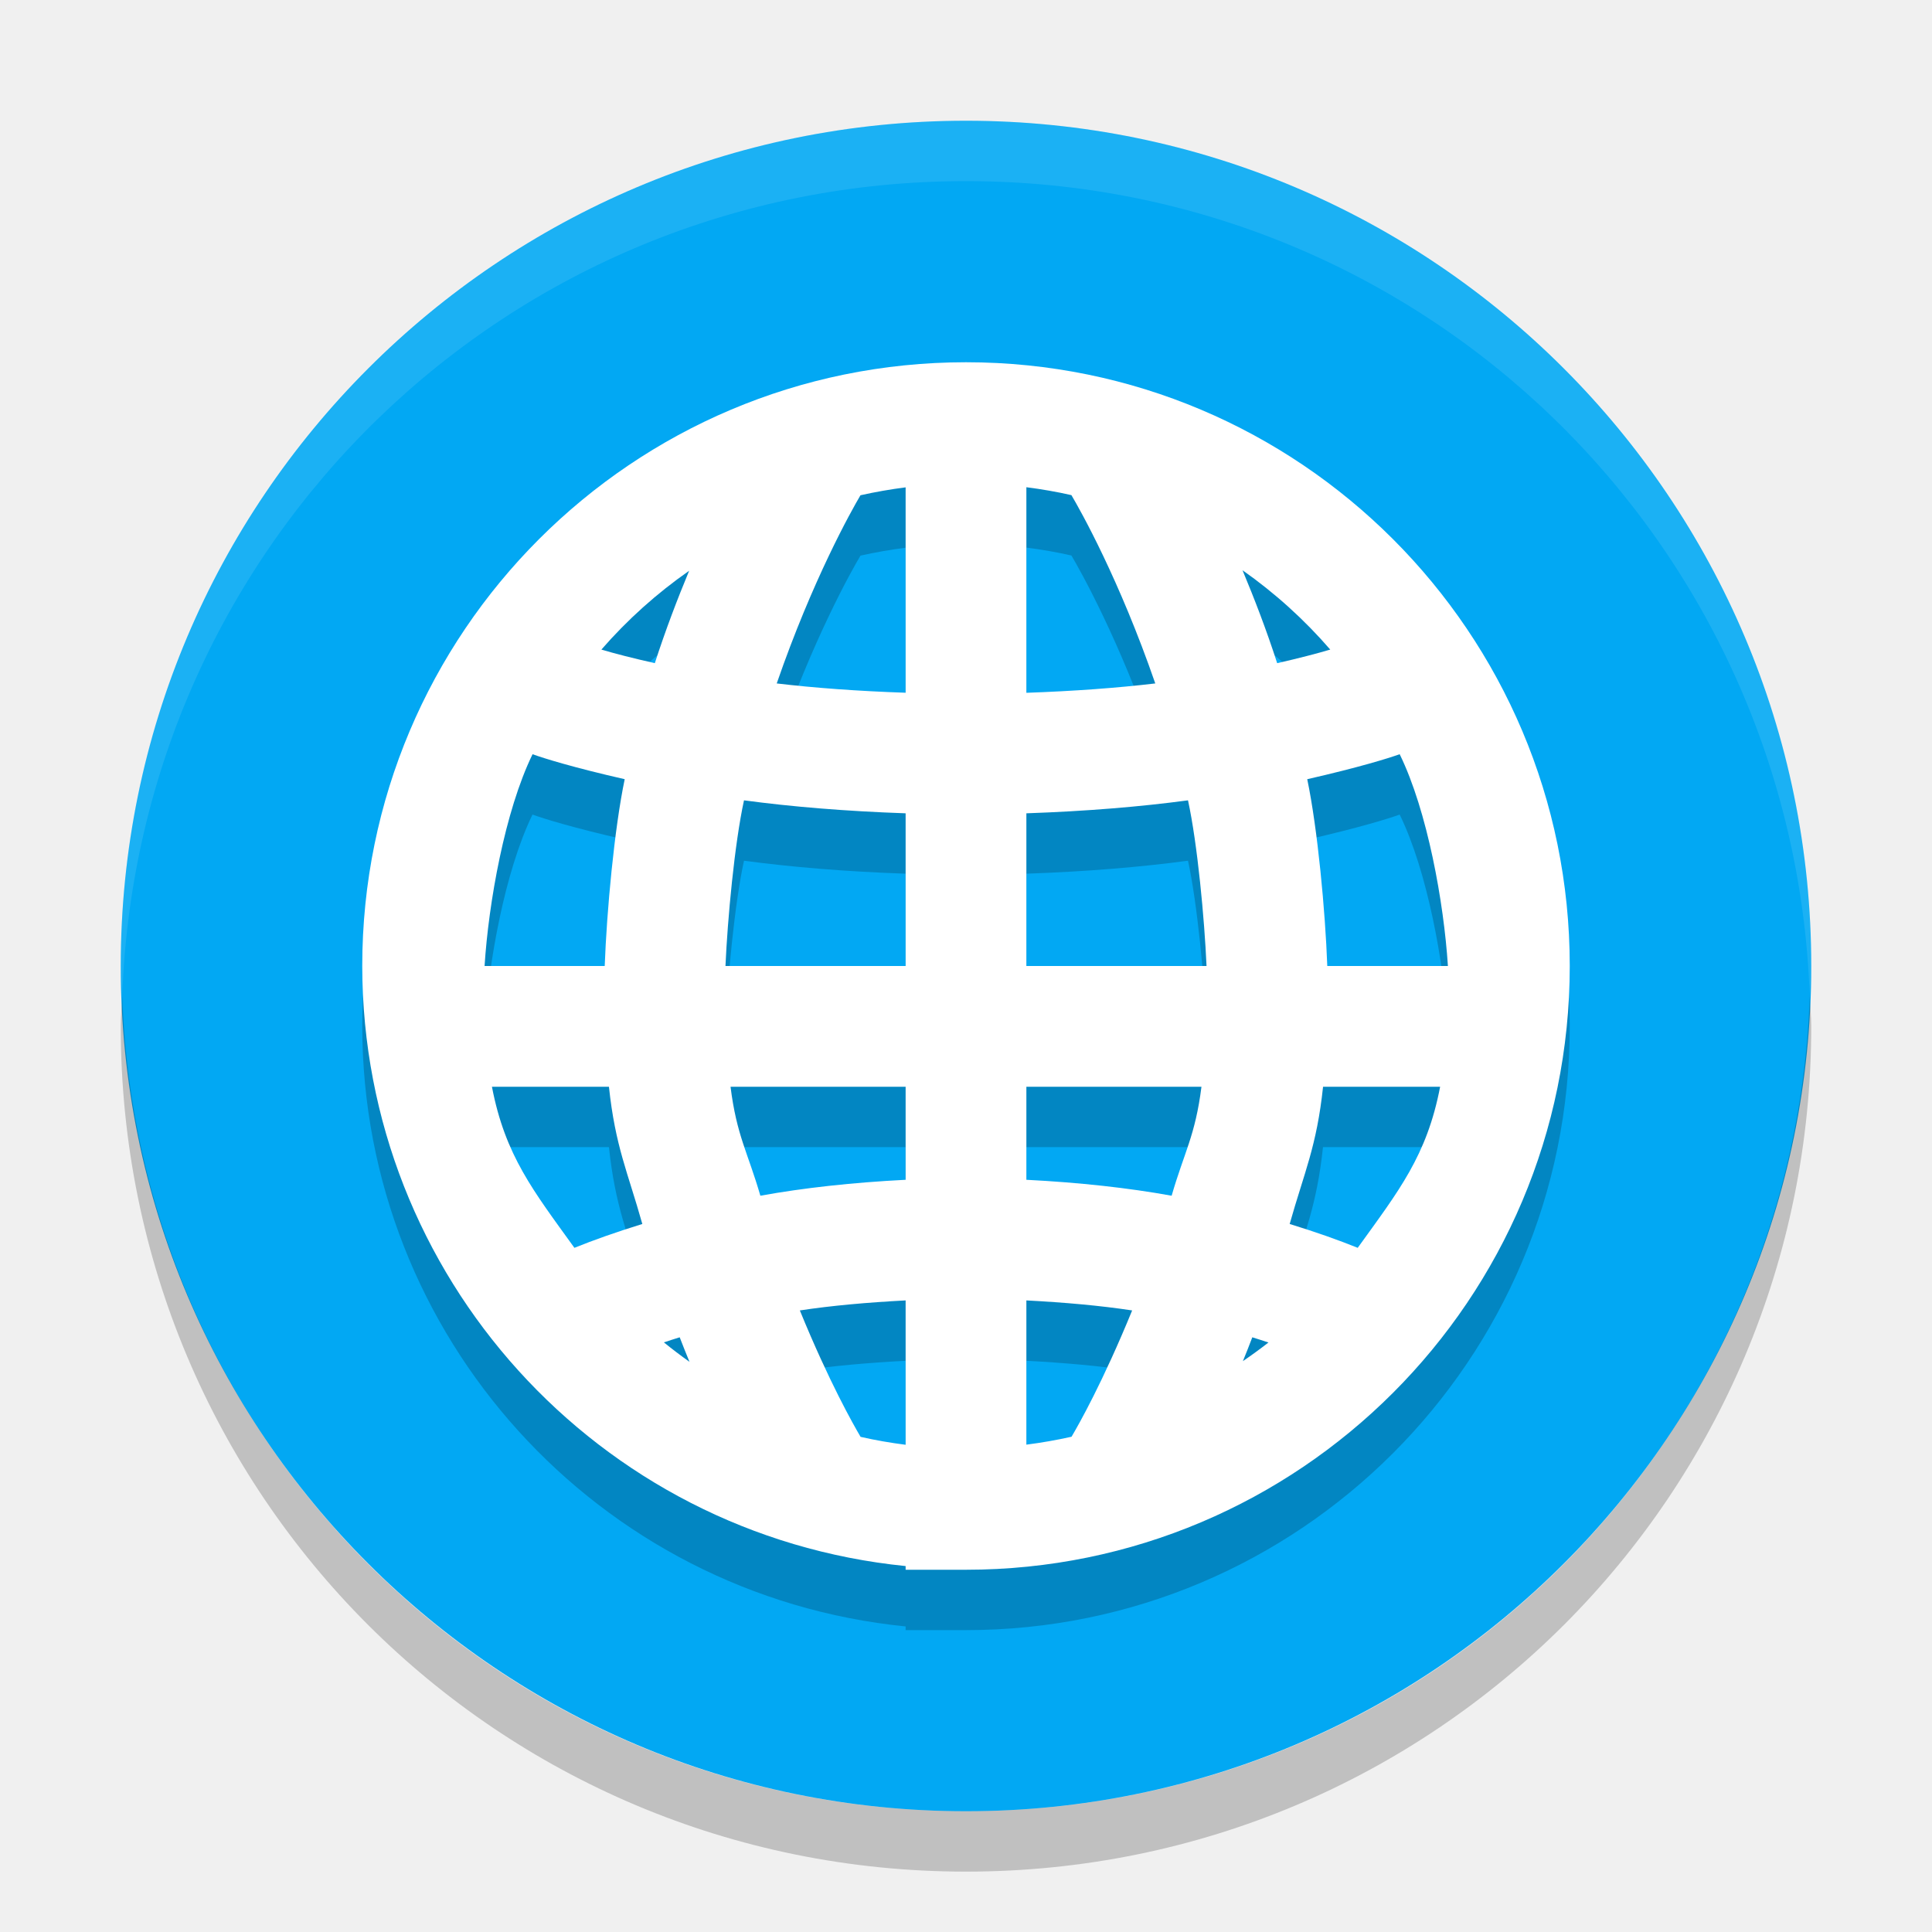
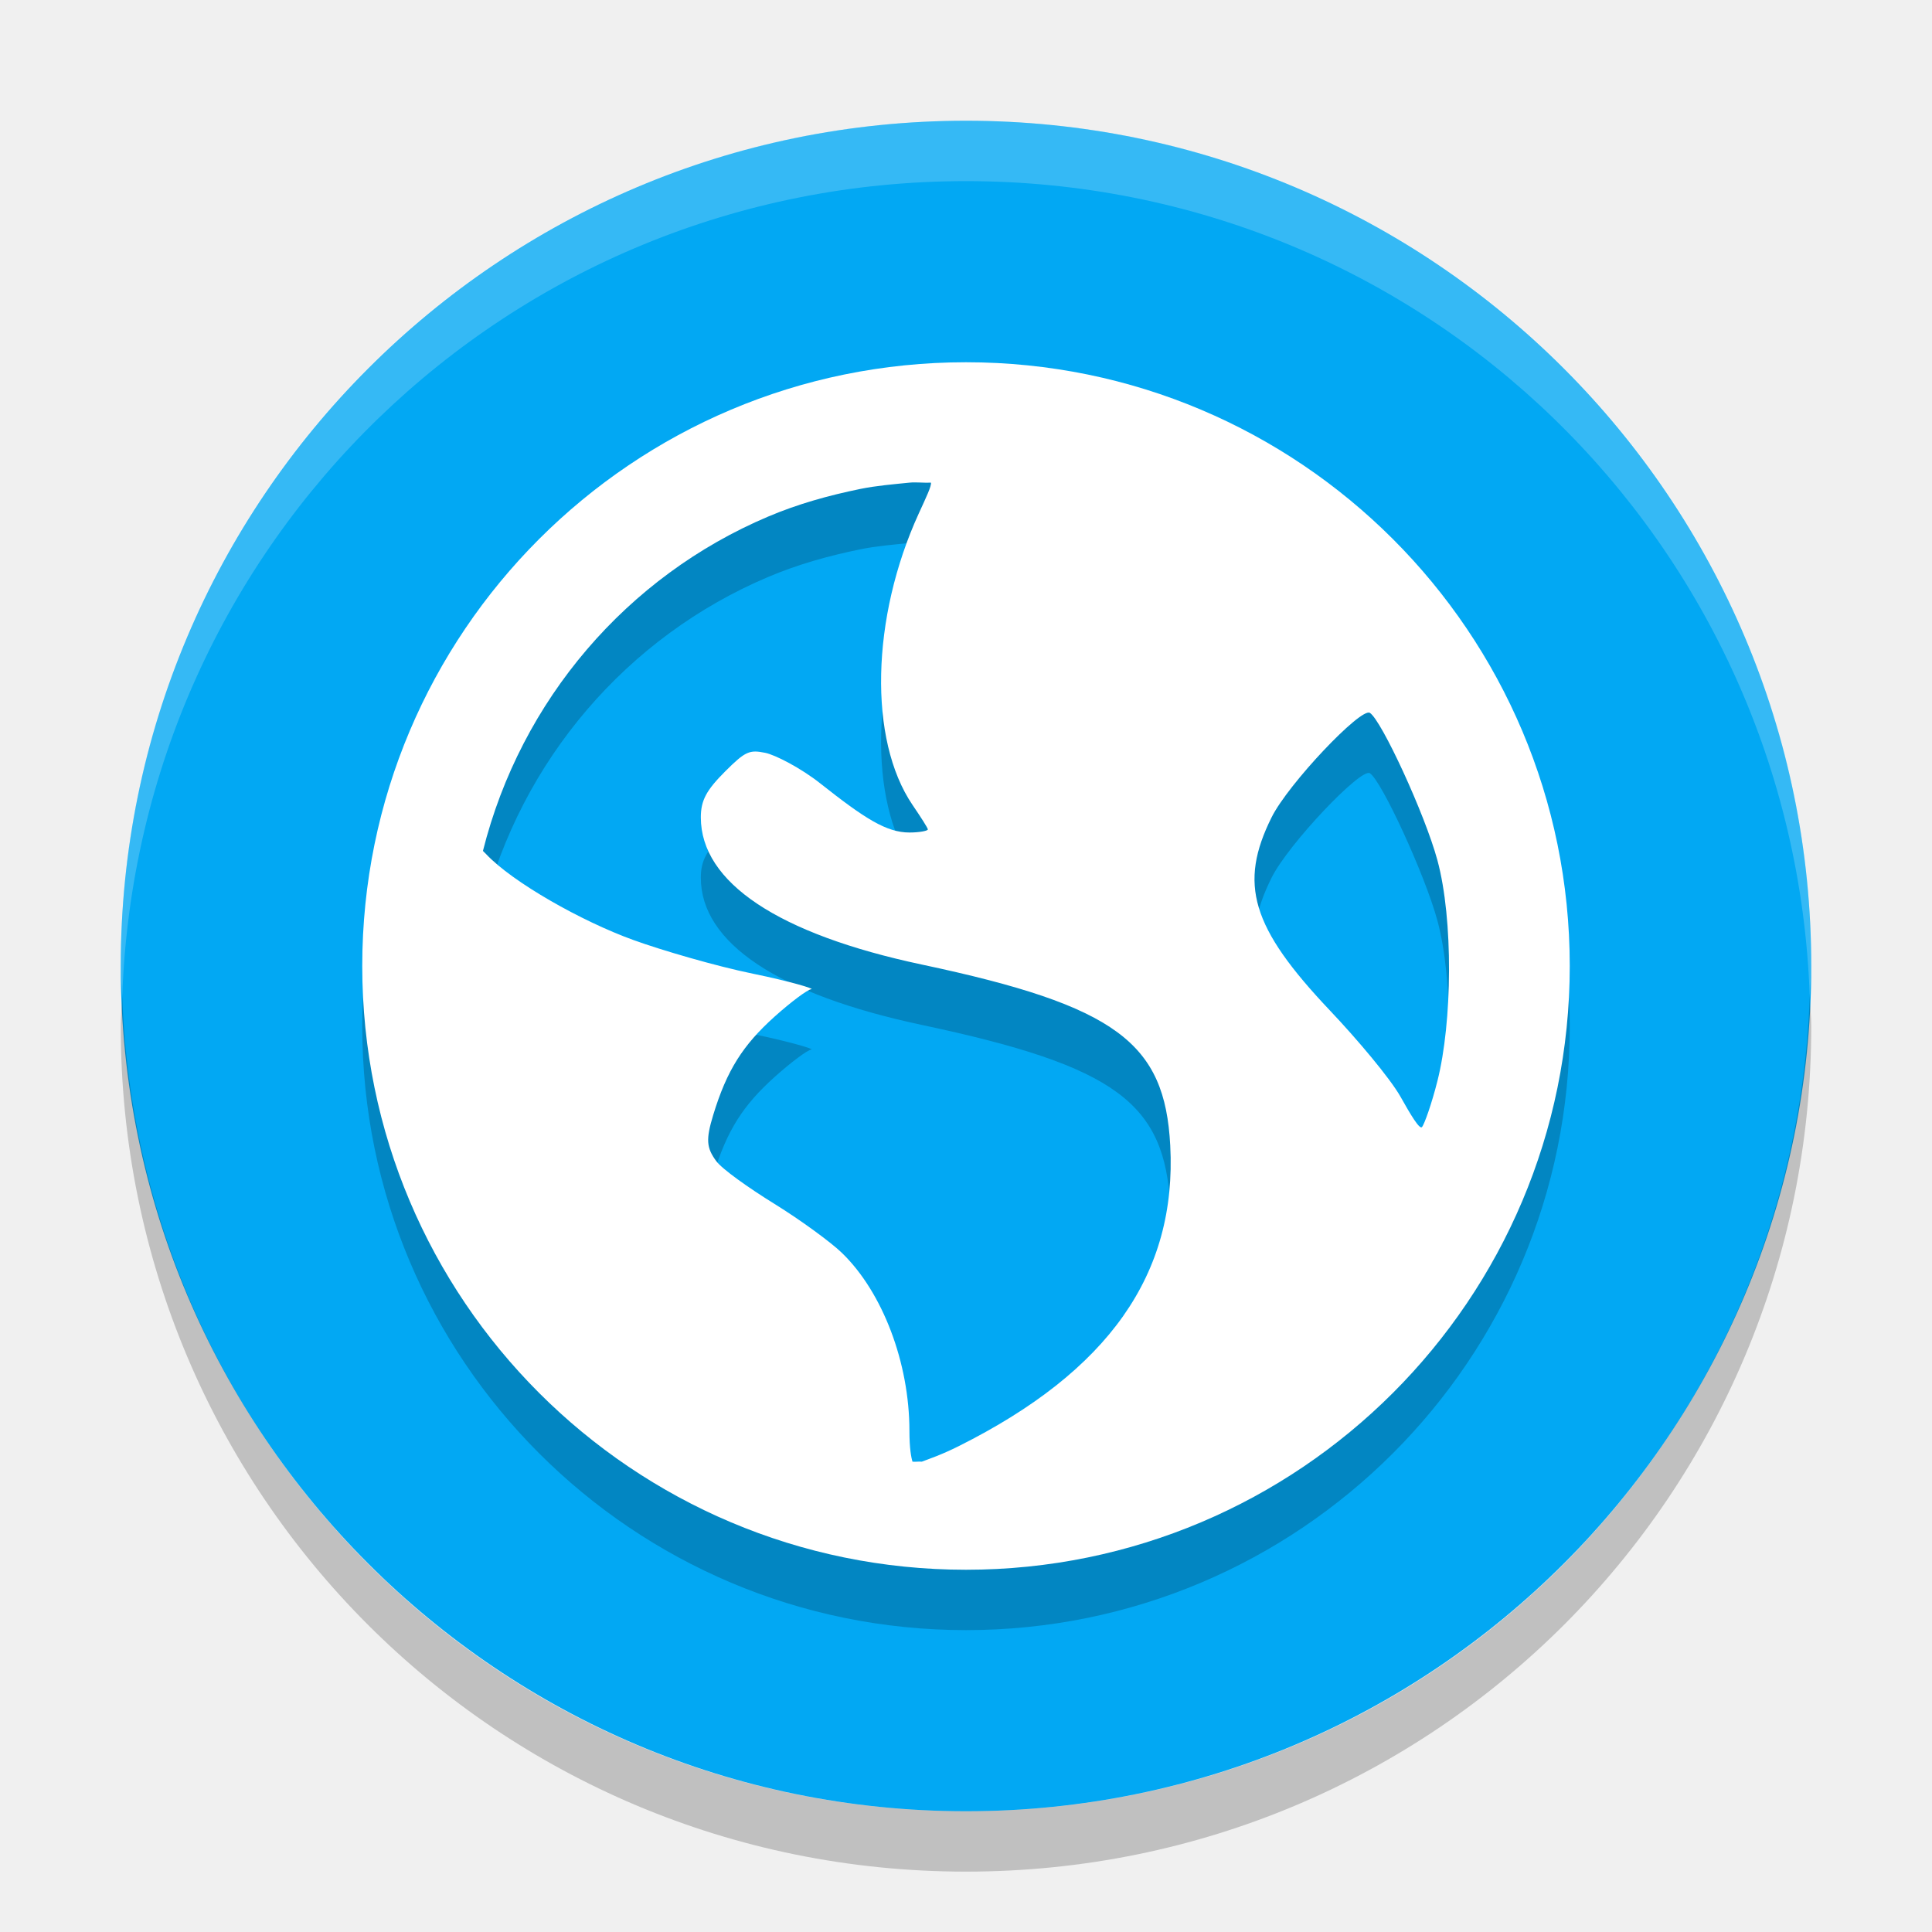
- <svg xmlns="http://www.w3.org/2000/svg" height="32" width="32" version="1">
-   <rect ry="14" rx="14" transform="matrix(0,-1,-1,0,0,0)" height="28" width="28" y="-30" x="-30" fill="#02a8f3" />
-   <path opacity=".1" fill="#fff" d="m16 2c-7.756 0-14 6.244-14 14 0 0.169 0.02 0.333 0.025 0.5 0.264-7.521 6.388-13.5 13.975-13.5s13.711 5.979 13.975 13.5c0.006-0.167 0.025-0.331 0.025-0.5 0-7.756-6.244-14-14-14z" />
+ <svg xmlns="http://www.w3.org/2000/svg" width="32" height="32" version="1">
+   <rect fill="#02a8f3" width="28" height="28" x="-30" y="-30" rx="14" ry="14" transform="matrix(0,-1,-1,0,0,0)" />
+   <path fill="#fff" style="opacity:0.2" d="m16 2c-7.756 0-14 6.244-14 14 0 0.169 0.02 0.333 0.025 0.5 0.264-7.521 6.388-13.5 13.975-13.5s13.711 5.979 13.975 13.5c0.006-0.167 0.025-0.331 0.025-0.5 0-7.756-6.244-14-14-14z" />
  <path opacity=".2" d="m2.025 16.5c-0.006 0.167-0.025 0.331-0.025 0.5 0 7.756 6.244 14 14 14s14-6.244 14-14c0-0.169-0.02-0.333-0.025-0.5-0.264 7.521-6.388 13.5-13.975 13.5-7.587 0-13.711-5.979-13.975-13.5z" />
-   <path d="m 16,7 c -5.523,0 -10,4.477 -10,10 0.005,5.132 3.894,9.426 9,9.939 L 15,27 l 1,0 c 5.523,0 10,-4.477 10,-10 C 26,11.477 21.523,7 16,7 Z m 1,2.07 c 0.251,0.032 0.5,0.075 0.746,0.131 0.149,0.252 0.792,1.392 1.389,3.119 C 18.507,12.394 17.793,12.447 17,12.475 Z m -2,0.002 0,3.402 c -0.793,-0.027 -1.507,-0.081 -2.135,-0.154 0.595,-1.725 1.236,-2.862 1.387,-3.117 C 14.499,9.148 14.749,9.104 15,9.072 Z m 5.58,1.373 c 0.536,0.377 1.024,0.818 1.453,1.314 -0.223,0.066 -0.521,0.144 -0.879,0.225 -0.183,-0.566 -0.379,-1.071 -0.574,-1.539 z m -9.166,0.01 c -0.193,0.465 -0.386,0.967 -0.568,1.529 -0.36,-0.081 -0.661,-0.158 -0.885,-0.225 0.429,-0.493 0.917,-0.931 1.453,-1.305 z m -2.594,3.037 c 0.188,0.068 0.672,0.219 1.527,0.414 -0.172,0.823 -0.299,2.189 -0.332,3.094 l -1.99,0 c 0.066,-1.045 0.336,-2.567 0.795,-3.508 z m 14.363,0 c 0.461,0.941 0.732,2.463 0.799,3.508 l -1.998,0 c -0.033,-0.905 -0.16,-2.271 -0.332,-3.094 0.859,-0.196 1.345,-0.347 1.531,-0.414 z M 12.322,14.256 C 13.104,14.361 13.998,14.436 15,14.471 l 0,2.529 -2.984,0 c 0.034,-0.773 0.15,-2.026 0.307,-2.744 z m 7.355,0 c 0.156,0.718 0.272,1.971 0.307,2.744 l -2.984,0 0,-2.529 c 1.002,-0.035 1.896,-0.11 2.678,-0.215 z m -11.529,4.744 1.938,0 c 0.105,0.989 0.311,1.412 0.553,2.273 -0.441,0.136 -0.816,0.27 -1.125,0.395 -0.68,-0.944 -1.146,-1.525 -1.365,-2.668 z m 3.951,0 2.9,0 0,1.541 c -0.881,0.045 -1.69,0.134 -2.406,0.264 -0.209,-0.724 -0.392,-0.992 -0.494,-1.805 z m 4.9,0 2.9,0 C 19.798,19.813 19.616,20.081 19.406,20.805 18.69,20.675 17.881,20.586 17,20.541 Z m 4.914,0 1.939,0 c -0.219,1.143 -0.685,1.724 -1.365,2.668 -0.309,-0.125 -0.685,-0.259 -1.127,-0.395 0.242,-0.861 0.448,-1.284 0.553,-2.273 z M 15,22.539 l 0,2.391 c -0.251,-0.032 -0.5,-0.075 -0.746,-0.131 -0.117,-0.199 -0.521,-0.908 -1.006,-2.094 0.524,-0.08 1.12,-0.133 1.752,-0.166 z m 2,0 c 0.632,0.033 1.228,0.086 1.752,0.166 -0.484,1.183 -0.885,1.891 -1.004,2.092 C 17.501,24.852 17.251,24.896 17,24.928 Z m -5.742,0.611 c 0.055,0.142 0.107,0.273 0.162,0.406 -0.145,-0.103 -0.286,-0.21 -0.424,-0.322 0.086,-0.028 0.168,-0.056 0.262,-0.084 z m 9.484,0 c 0.096,0.029 0.18,0.057 0.268,0.086 -0.138,0.107 -0.279,0.21 -0.424,0.309 0.054,-0.129 0.103,-0.257 0.156,-0.395 z" style="opacity:0.2;fill:#000000;fill-opacity:1;" />
-   <path style="opacity:1;fill:#ffffff;fill-opacity:1;" d="m 16,6 c -5.523,0 -10,4.477 -10,10 0.005,5.132 3.894,9.426 9,9.939 l 0,0.061 1,0 c 5.523,0 10,-4.477 10,-10 C 26,10.477 21.523,6 16,6 Z m 1,2.07 c 0.251,0.032 0.5,0.075 0.746,0.131 0.149,0.252 0.792,1.392 1.389,3.119 C 18.507,11.394 17.793,11.447 17,11.475 Z m -2,0.002 0,3.402 C 14.207,11.447 13.493,11.394 12.865,11.32 13.461,9.596 14.102,8.458 14.252,8.203 14.499,8.148 14.749,8.104 15,8.072 Z m 5.58,1.373 c 0.536,0.377 1.024,0.818 1.453,1.314 -0.223,0.066 -0.521,0.144 -0.879,0.225 -0.183,-0.566 -0.379,-1.071 -0.574,-1.539 z m -9.166,0.01 c -0.193,0.465 -0.386,0.967 -0.568,1.529 -0.36,-0.081 -0.661,-0.158 -0.885,-0.225 0.429,-0.493 0.917,-0.931 1.453,-1.305 z m -2.594,3.037 c 0.188,0.068 0.672,0.219 1.527,0.414 C 10.175,13.729 10.049,15.095 10.016,16 l -1.99,0 c 0.066,-1.045 0.336,-2.567 0.795,-3.508 z m 14.363,0 c 0.461,0.941 0.732,2.463 0.799,3.508 l -1.998,0 c -0.033,-0.905 -0.16,-2.271 -0.332,-3.094 0.859,-0.196 1.345,-0.347 1.531,-0.414 z M 12.322,13.256 C 13.104,13.361 13.998,13.436 15,13.471 L 15,16 12.016,16 c 0.034,-0.773 0.15,-2.026 0.307,-2.744 z m 7.355,0 C 19.834,13.974 19.95,15.227 19.984,16 L 17,16 17,13.471 c 1.002,-0.035 1.896,-0.11 2.678,-0.215 z M 8.148,18 l 1.938,0 c 0.105,0.989 0.311,1.412 0.553,2.273 -0.441,0.136 -0.816,0.27 -1.125,0.395 C 8.834,19.724 8.368,19.143 8.148,18 Z M 12.1,18 15,18 l 0,1.541 c -0.881,0.045 -1.69,0.134 -2.406,0.264 C 12.384,19.081 12.202,18.813 12.1,18 Z M 17,18 l 2.9,0 c -0.103,0.813 -0.285,1.081 -0.494,1.805 C 18.69,19.675 17.881,19.586 17,19.541 Z m 4.914,0 1.939,0 c -0.219,1.143 -0.685,1.724 -1.365,2.668 -0.309,-0.125 -0.685,-0.259 -1.127,-0.395 C 21.604,19.412 21.809,18.989 21.914,18 Z M 15,21.539 l 0,2.391 c -0.251,-0.032 -0.5,-0.075 -0.746,-0.131 -0.117,-0.199 -0.521,-0.908 -1.006,-2.094 C 13.772,21.625 14.368,21.572 15,21.539 Z m 2,0 c 0.632,0.033 1.228,0.086 1.752,0.166 -0.484,1.183 -0.885,1.891 -1.004,2.092 C 17.501,23.852 17.251,23.896 17,23.928 Z m -5.742,0.611 c 0.055,0.142 0.107,0.273 0.162,0.406 -0.145,-0.103 -0.286,-0.21 -0.424,-0.322 0.086,-0.028 0.168,-0.056 0.262,-0.084 z m 9.484,0 c 0.096,0.029 0.18,0.057 0.268,0.086 -0.138,0.107 -0.279,0.21 -0.424,0.309 0.054,-0.129 0.103,-0.257 0.156,-0.395 z" />
+   <path style="opacity:0.2" d="M 16,7 C 10.477,7 6,11.477 6,17 6,22.523 10.477,27 16,27 21.523,27 26,22.523 26,17 26,11.477 21.523,7 16,7 Z m -0.936,1.994 c 0.109,-0.011 0.246,0.006 0.355,0 0.013,0.052 -0.077,0.239 -0.201,0.51 -0.79,1.726 -0.837,3.748 -0.104,4.828 0.133,0.196 0.254,0.382 0.254,0.406 0,0.024 -0.143,0.051 -0.305,0.051 -0.38,10e-7 -0.74,-0.231 -1.475,-0.812 -0.326,-0.258 -0.75,-0.475 -0.914,-0.508 -0.258,-0.052 -0.326,-0.029 -0.66,0.305 -0.311,0.311 -0.406,0.479 -0.406,0.764 0,1.078 1.281,1.933 3.66,2.438 3.231,0.685 4.026,1.299 4.115,2.998 0.112,2.131 -1.021,3.737 -3.506,4.98 -0.297,0.148 -0.485,0.208 -0.609,0.256 -0.055,-0.005 -0.099,0.005 -0.154,0 -0.021,-0.066 -0.051,-0.218 -0.051,-0.508 0,-1.132 -0.445,-2.298 -1.117,-2.949 -0.18,-0.175 -0.685,-0.545 -1.117,-0.812 -0.433,-0.268 -0.87,-0.578 -0.967,-0.711 -0.161,-0.22 -0.173,-0.355 -0.049,-0.762 0.226,-0.743 0.493,-1.159 1.016,-1.629 0.274,-0.246 0.549,-0.45 0.609,-0.455 0.061,-0.005 -0.349,-0.13 -0.965,-0.256 -0.616,-0.126 -1.519,-0.39 -1.984,-0.559 -0.852,-0.308 -2.001,-0.956 -2.439,-1.424 -0.019,-0.02 -0.035,-0.033 -0.051,-0.051 0.628,-2.502 2.39,-4.551 4.727,-5.539 0.489,-0.207 0.993,-0.348 1.525,-0.457 0.265,-0.054 0.539,-0.076 0.812,-0.104 z m 7.625,3.813 c 0.191,0.118 0.913,1.68 1.119,2.441 0.266,0.983 0.247,2.682 0,3.658 -0.094,0.372 -0.216,0.718 -0.256,0.762 -0.04,0.043 -0.187,-0.203 -0.357,-0.506 -0.171,-0.302 -0.713,-0.946 -1.166,-1.424 -1.308,-1.38 -1.515,-2.1 -0.967,-3.201 0.276,-0.555 1.479,-1.822 1.627,-1.73 z" />
+   <path style="fill:#ffffff" d="M 16,6 C 10.477,6 6,10.477 6,16 6,21.523 10.477,26 16,26 21.523,26 26,21.523 26,16 26,10.477 21.523,6 16,6 Z m -0.936,1.994 c 0.109,-0.011 0.246,0.006 0.355,0 0.013,0.052 -0.077,0.239 -0.201,0.51 -0.79,1.726 -0.837,3.748 -0.104,4.828 0.133,0.196 0.254,0.382 0.254,0.406 0,0.024 -0.143,0.051 -0.305,0.051 -0.38,10e-7 -0.74,-0.231 -1.475,-0.812 -0.326,-0.258 -0.75,-0.475 -0.914,-0.508 -0.258,-0.052 -0.326,-0.029 -0.66,0.305 -0.311,0.311 -0.406,0.479 -0.406,0.764 0,1.078 1.281,1.933 3.66,2.438 3.231,0.685 4.026,1.299 4.115,2.998 0.112,2.131 -1.021,3.737 -3.506,4.98 -0.297,0.148 -0.485,0.208 -0.609,0.256 -0.055,-0.005 -0.099,0.005 -0.154,0 -0.021,-0.066 -0.051,-0.218 -0.051,-0.508 0,-1.132 -0.445,-2.298 -1.117,-2.949 -0.18,-0.175 -0.685,-0.545 -1.117,-0.812 -0.433,-0.268 -0.87,-0.578 -0.967,-0.711 -0.161,-0.22 -0.173,-0.355 -0.049,-0.762 0.226,-0.743 0.493,-1.159 1.016,-1.629 0.274,-0.246 0.549,-0.45 0.609,-0.455 0.061,-0.005 -0.349,-0.13 -0.965,-0.256 -0.616,-0.126 -1.519,-0.39 -1.984,-0.559 -0.852,-0.308 -2.001,-0.956 -2.439,-1.424 -0.019,-0.02 -0.035,-0.033 -0.051,-0.051 0.628,-2.502 2.39,-4.551 4.727,-5.539 0.489,-0.207 0.993,-0.348 1.525,-0.457 0.265,-0.054 0.539,-0.076 0.812,-0.104 z m 7.625,3.813 c 0.191,0.118 0.913,1.68 1.119,2.441 0.266,0.983 0.247,2.682 0,3.658 -0.094,0.372 -0.216,0.718 -0.256,0.762 -0.04,0.043 -0.187,-0.203 -0.357,-0.506 -0.171,-0.302 -0.713,-0.946 -1.166,-1.424 -1.308,-1.38 -1.515,-2.1 -0.967,-3.201 0.276,-0.555 1.479,-1.822 1.627,-1.73 z" />
</svg>
